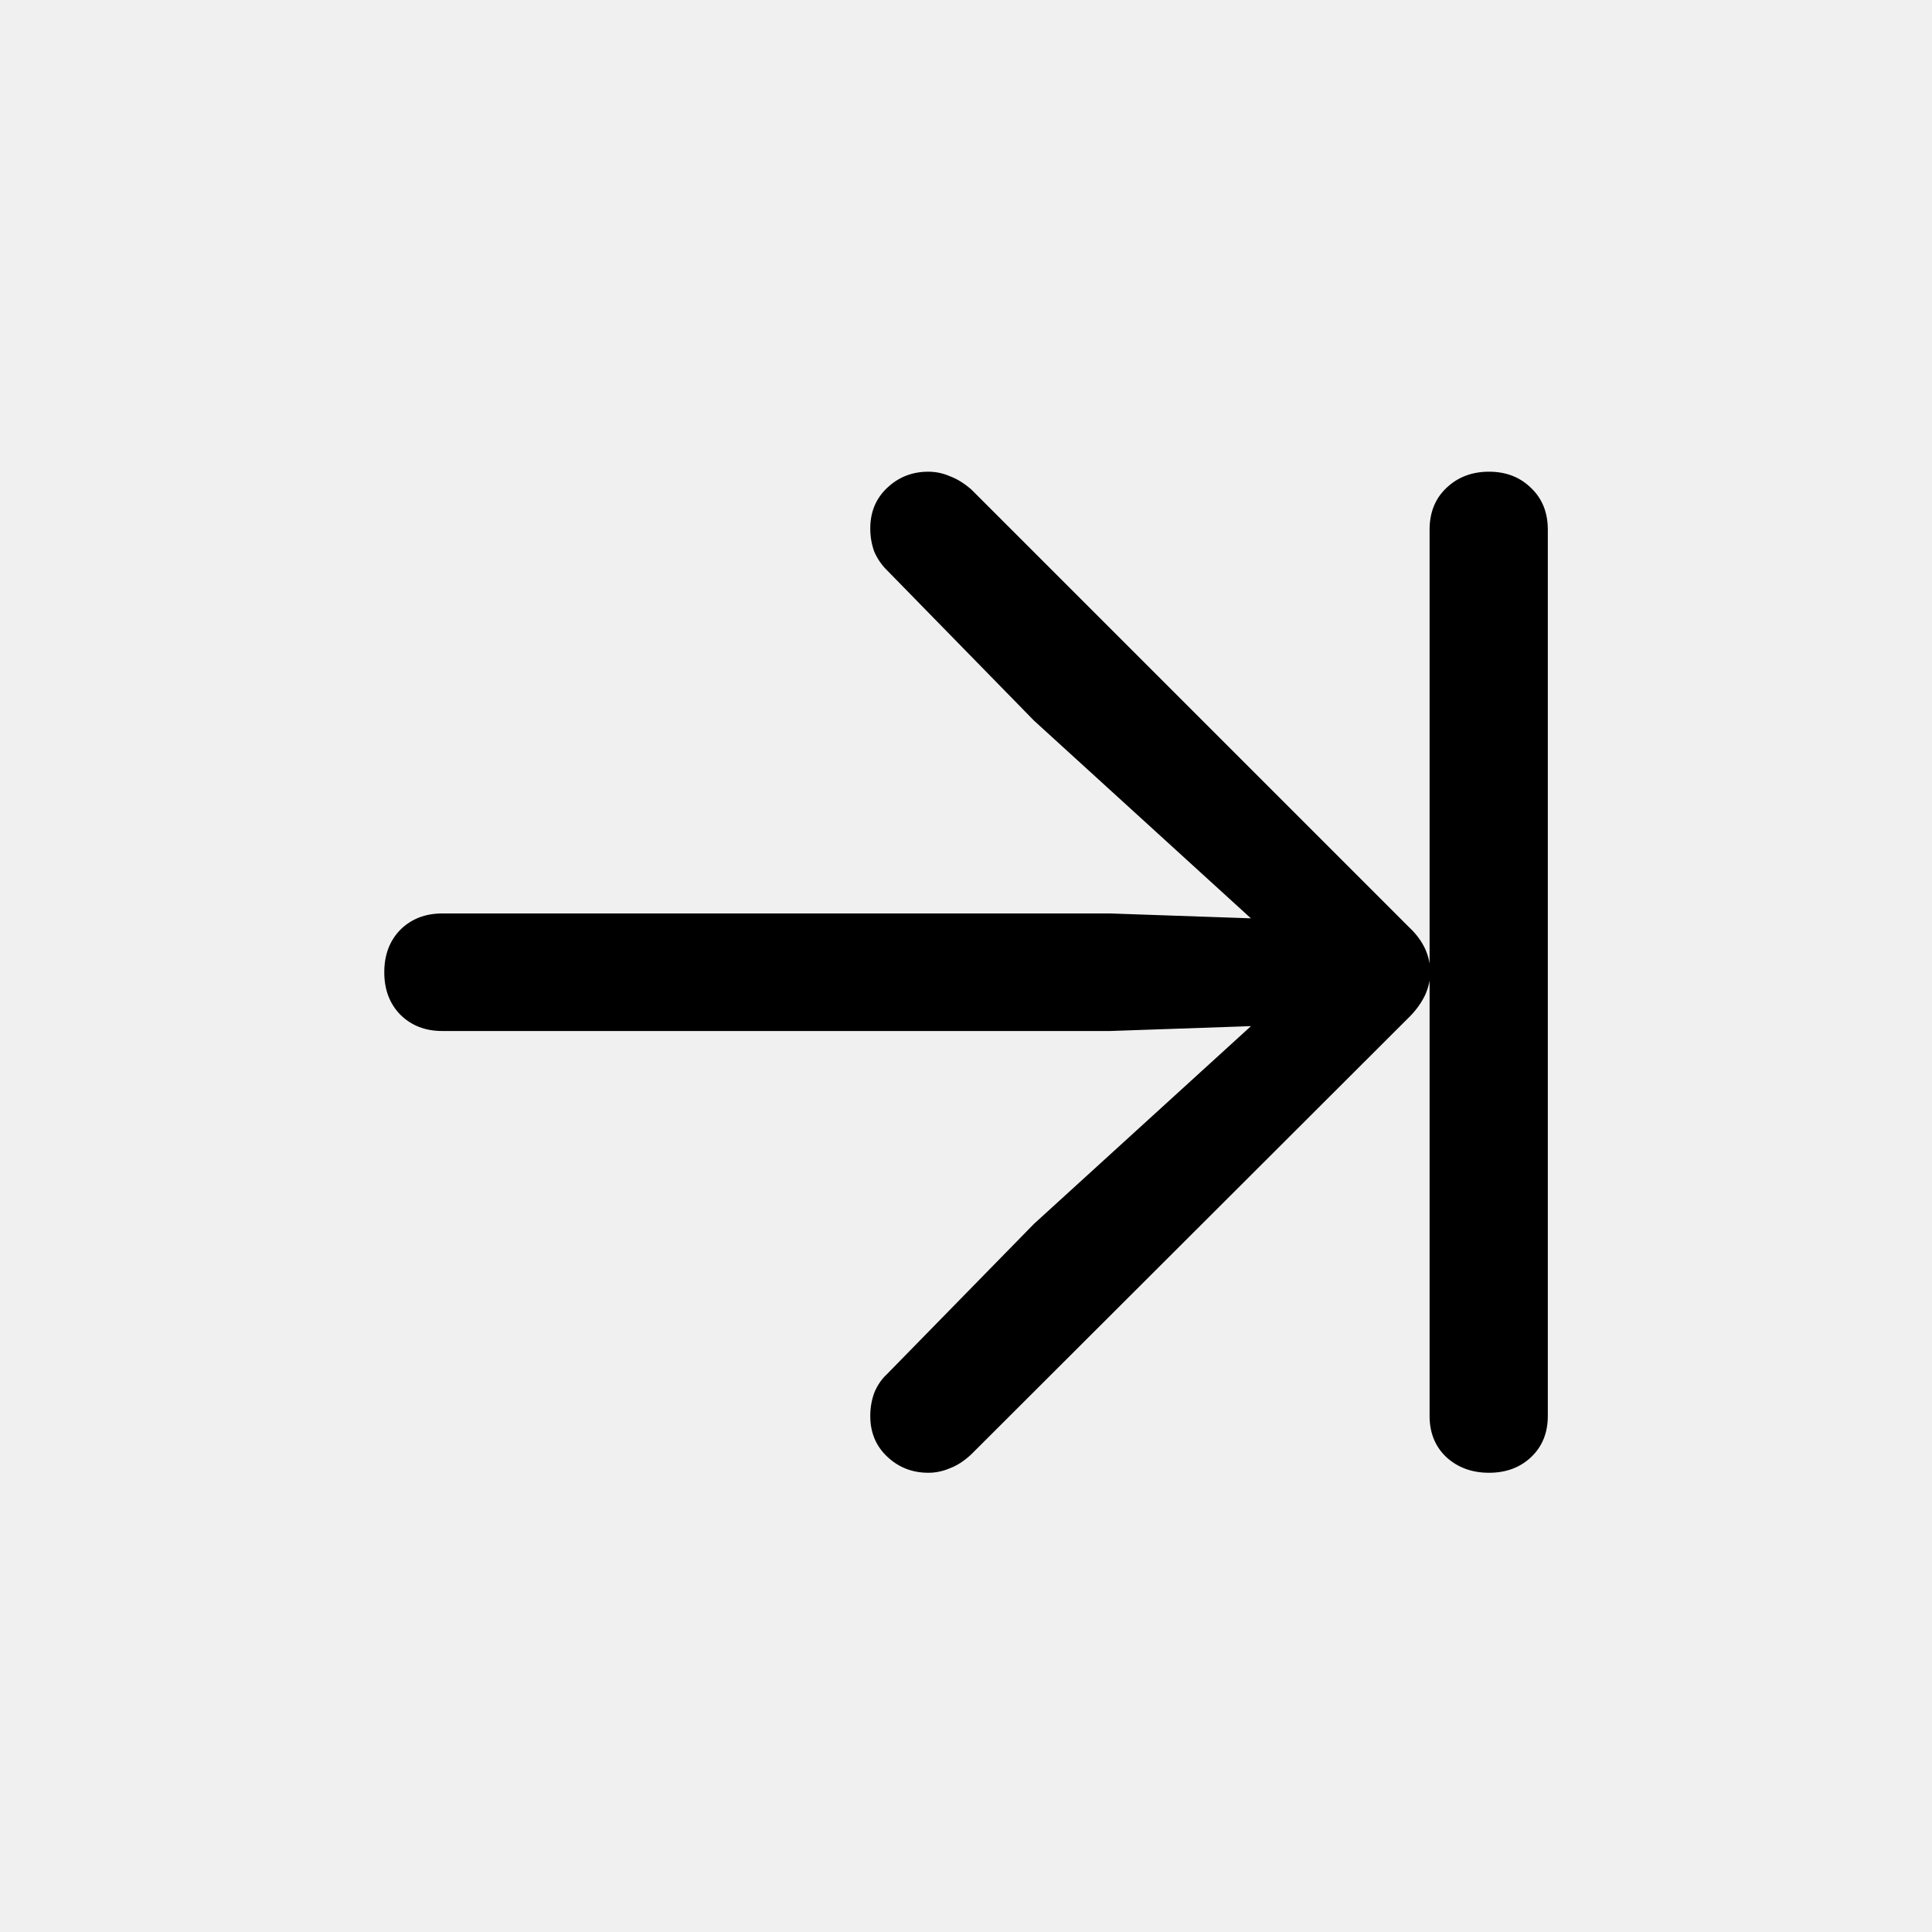
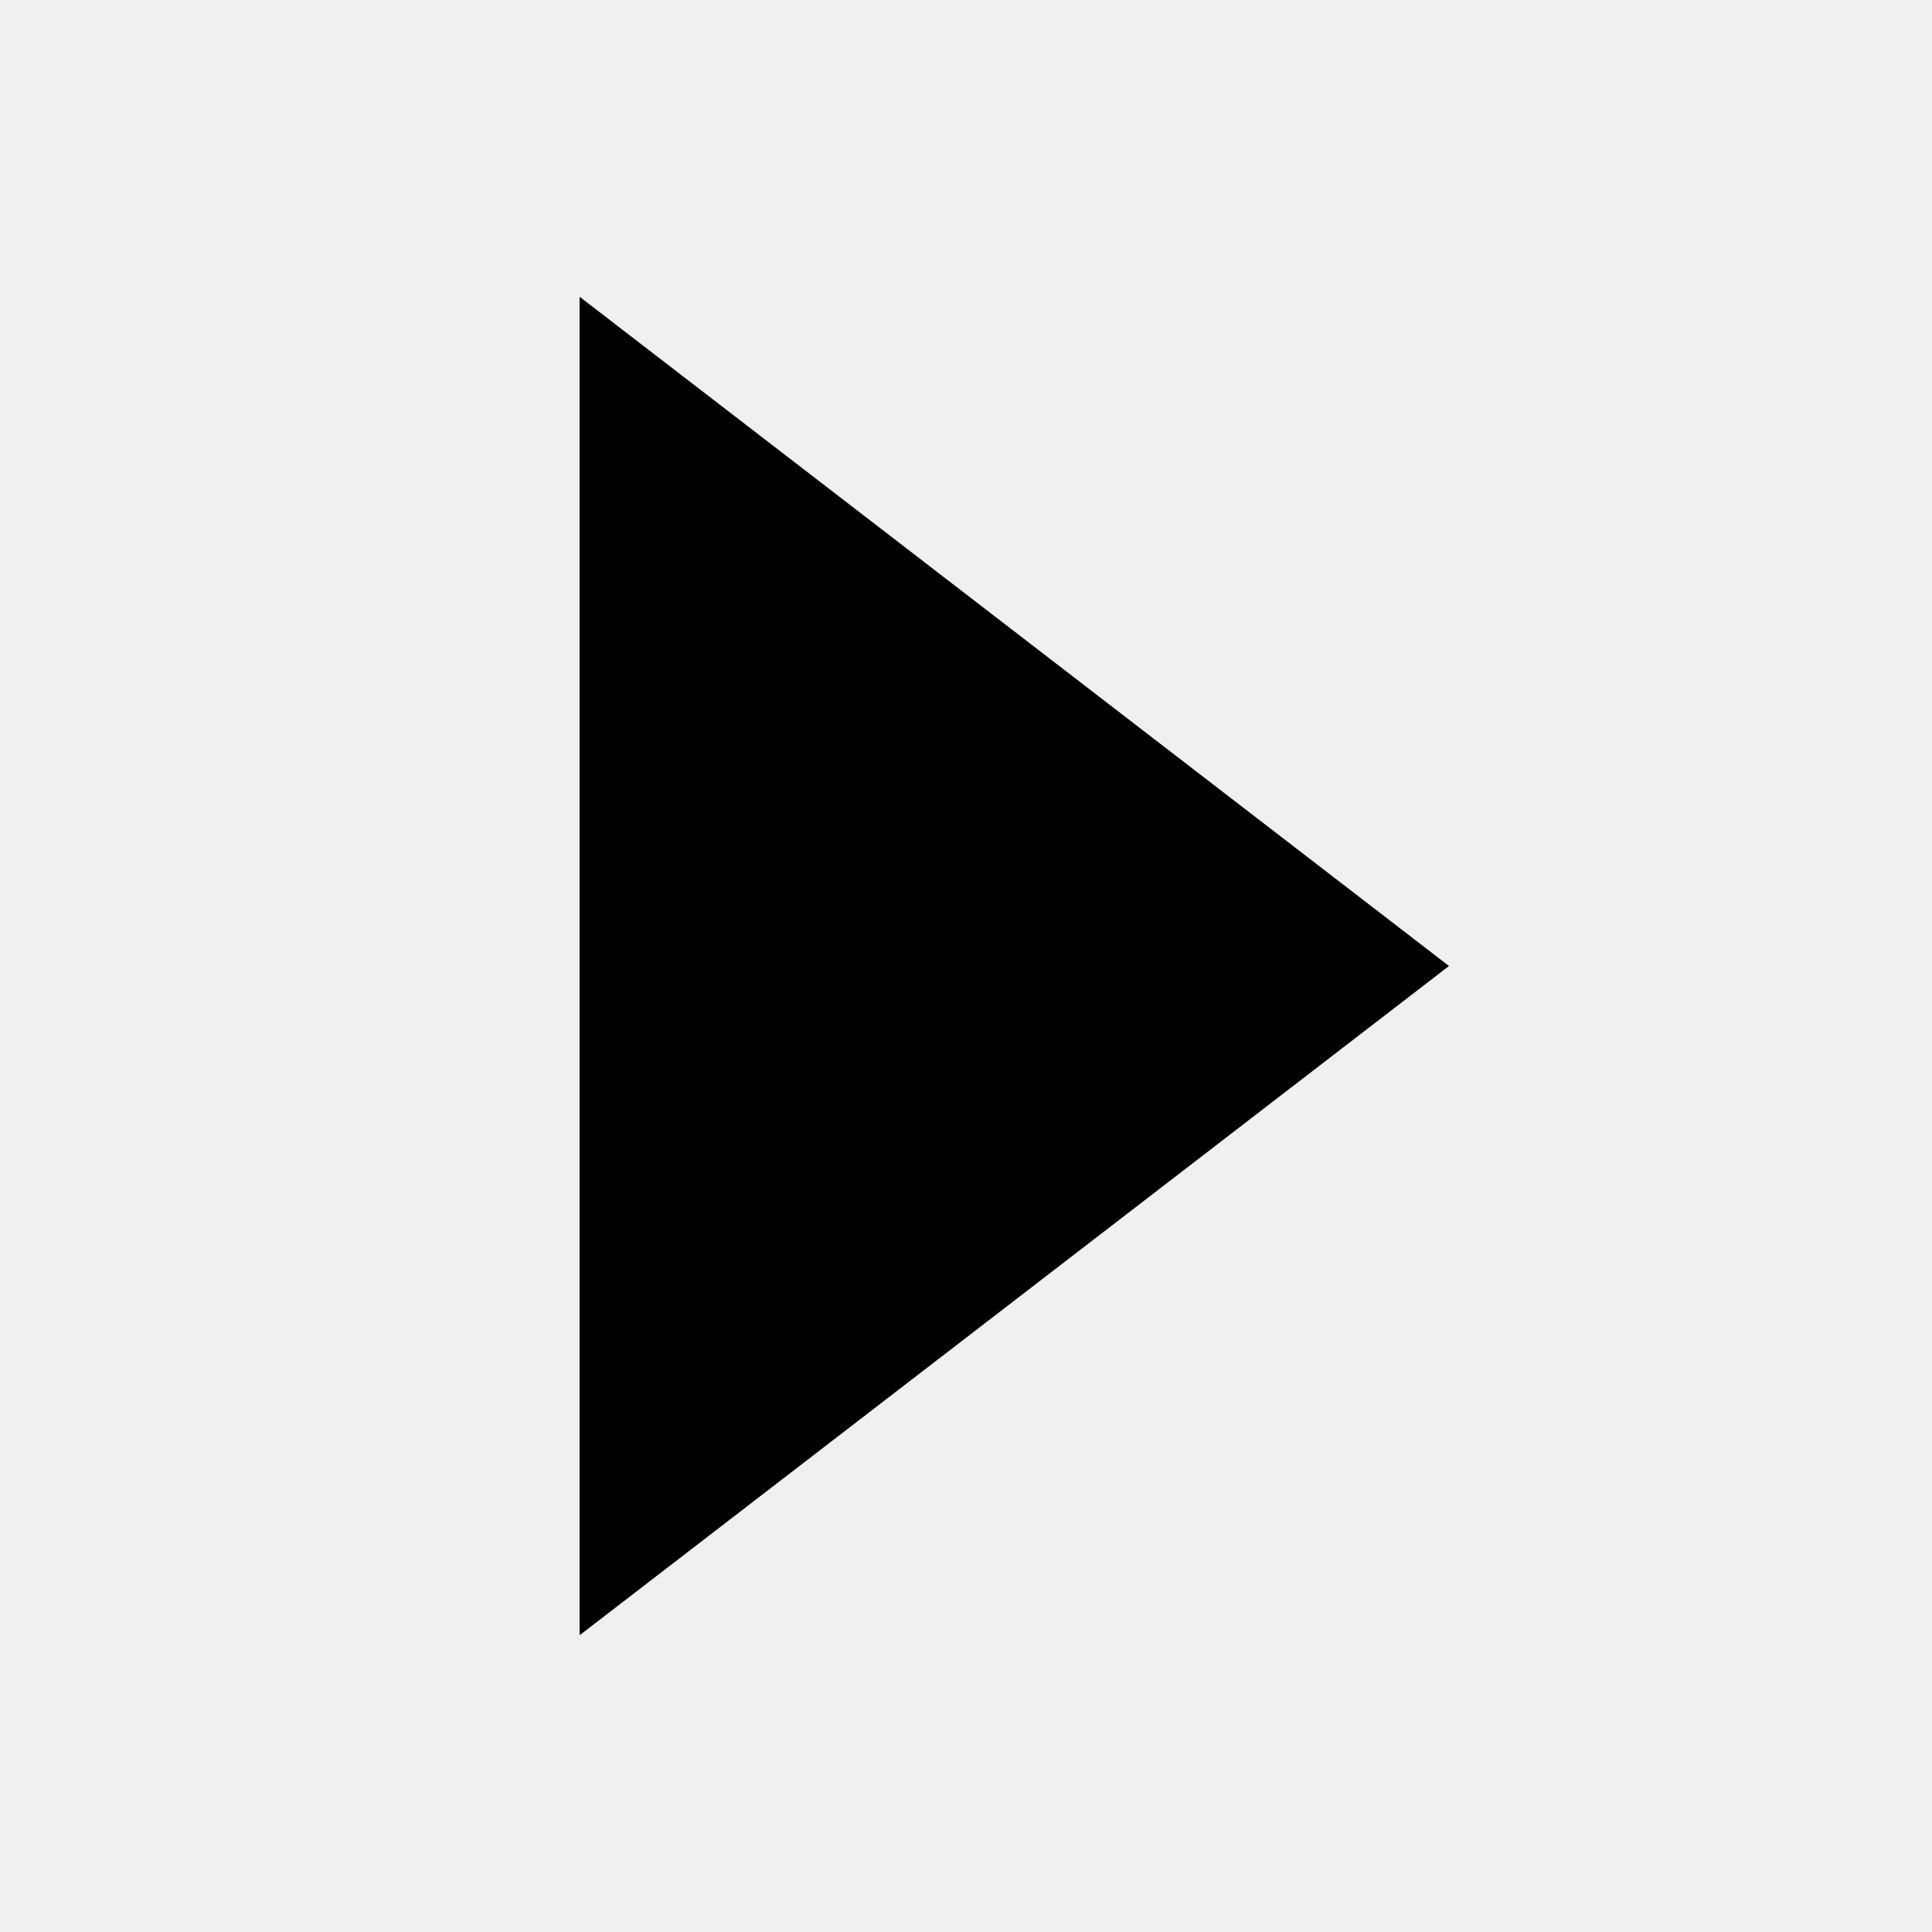
<svg xmlns="http://www.w3.org/2000/svg" width="20" height="20" viewBox="0 0 20 20" fill="none">
-   <g clip-path="url(#clip0_75_134)">
-     <path d="M15.414 15.246C15.236 15.246 15.088 15.191 14.97 15.082C14.856 14.973 14.799 14.831 14.799 14.658V5.484C14.799 5.307 14.856 5.163 14.97 5.054C15.088 4.94 15.236 4.883 15.414 4.883C15.592 4.883 15.738 4.94 15.852 5.054C15.966 5.163 16.023 5.307 16.023 5.484V14.658C16.023 14.831 15.966 14.973 15.852 15.082C15.738 15.191 15.592 15.246 15.414 15.246ZM9.009 5.471C9.009 5.302 9.066 5.163 9.18 5.054C9.298 4.94 9.442 4.883 9.61 4.883C9.688 4.883 9.763 4.899 9.836 4.931C9.909 4.958 9.982 5.004 10.055 5.067L14.594 9.606C14.662 9.67 14.714 9.741 14.751 9.818C14.787 9.896 14.806 9.978 14.806 10.065C14.806 10.146 14.787 10.226 14.751 10.304C14.714 10.381 14.662 10.454 14.594 10.523L10.055 15.055C9.982 15.123 9.909 15.171 9.836 15.198C9.763 15.23 9.688 15.246 9.61 15.246C9.442 15.246 9.298 15.189 9.18 15.075C9.066 14.966 9.009 14.827 9.009 14.658C9.009 14.576 9.022 14.496 9.05 14.419C9.082 14.341 9.125 14.278 9.18 14.227L10.704 12.669L13.562 10.065L10.704 7.46L9.18 5.901C9.125 5.847 9.082 5.783 9.05 5.71C9.022 5.632 9.009 5.553 9.009 5.471ZM13.657 10.598L11.49 10.673H4.579C4.401 10.673 4.256 10.616 4.142 10.502C4.032 10.388 3.978 10.242 3.978 10.065C3.978 9.887 4.032 9.741 4.142 9.627C4.256 9.513 4.401 9.456 4.579 9.456H11.49L13.657 9.531C13.803 9.54 13.926 9.595 14.026 9.695C14.131 9.796 14.184 9.919 14.184 10.065C14.184 10.21 14.131 10.333 14.026 10.434C13.926 10.534 13.803 10.588 13.657 10.598Z" fill="black" style="fill:black;fill-opacity:1;" />
-   </g>
-   <defs>
-     <clipPath id="clip0_75_134">
-       <rect width="20" height="20" fill="white" style="fill:white;fill-opacity:1;" />
-     </clipPath>
-   </defs>
+   <path d="M15 10L6 16.928L6 3.072L15 10Z" fill="black" style="fill:black;fill-opacity:1;" />
</svg>
